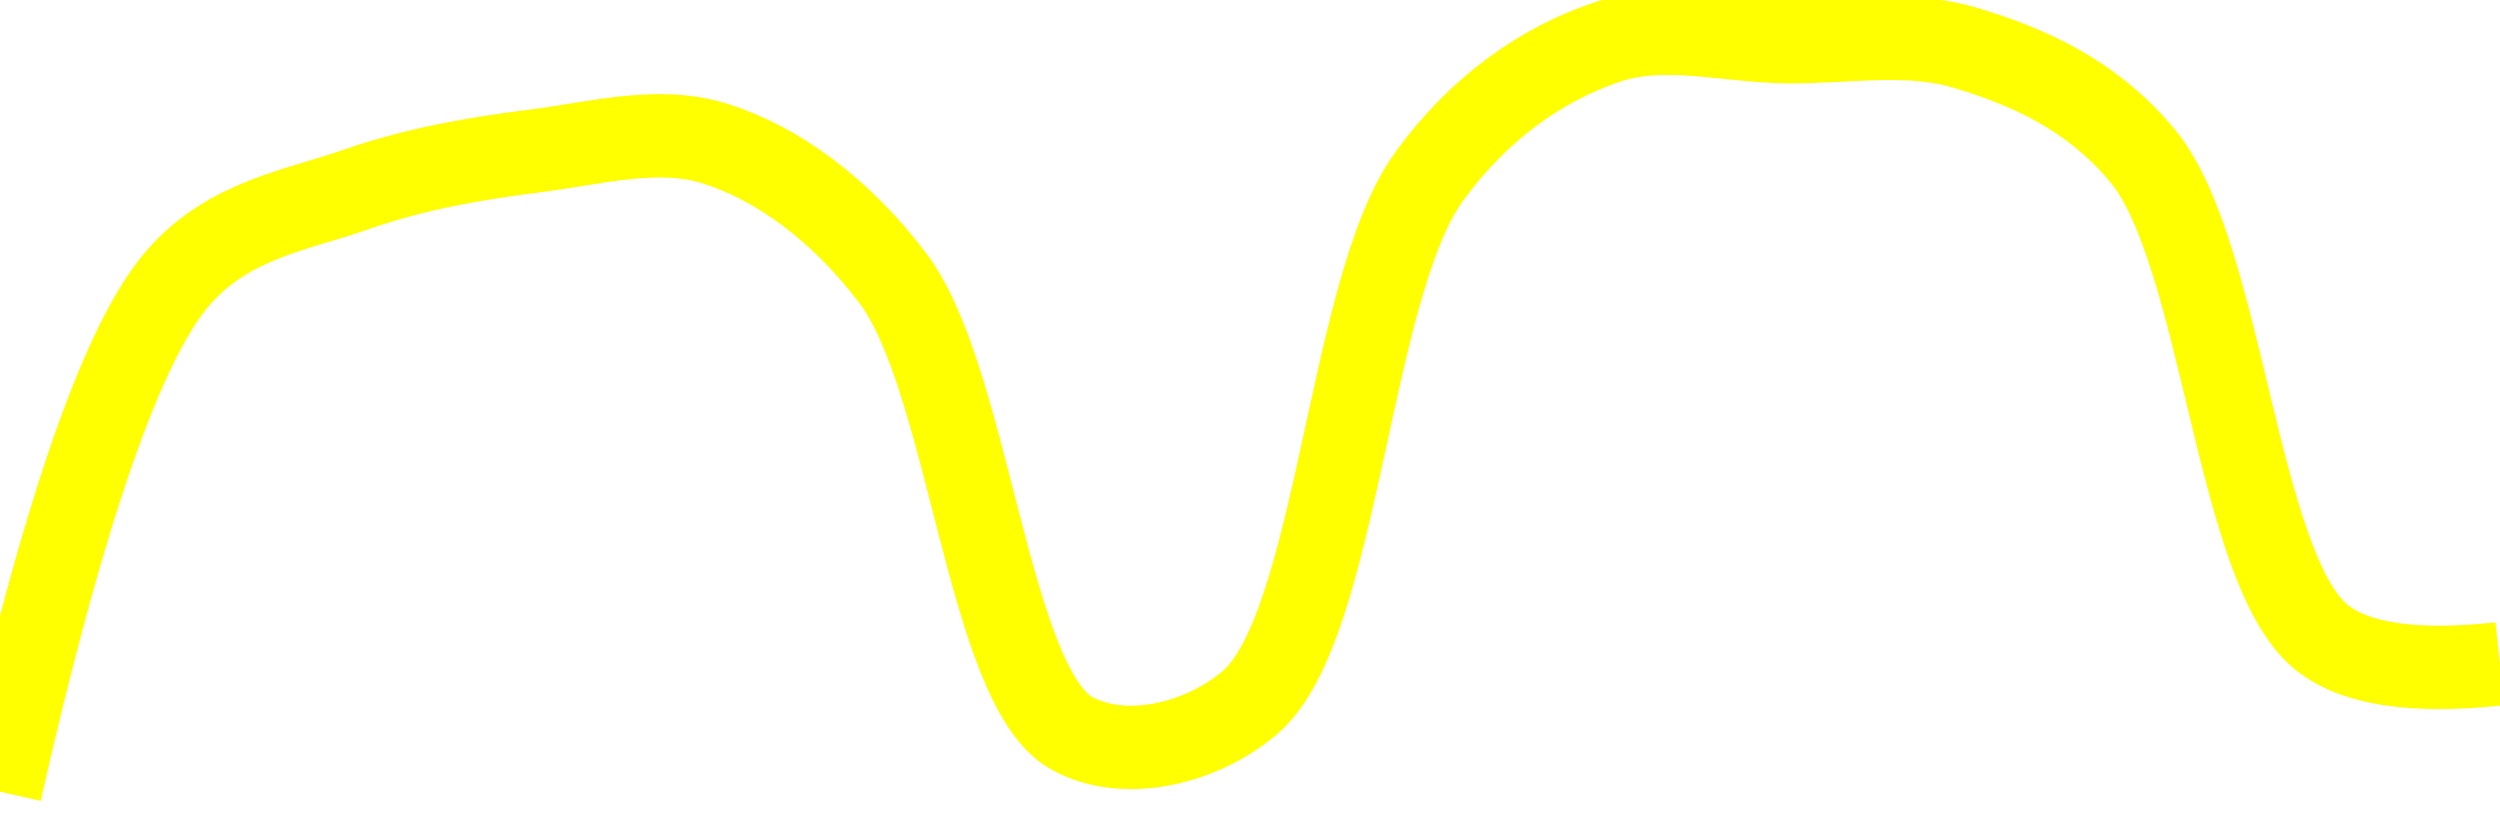
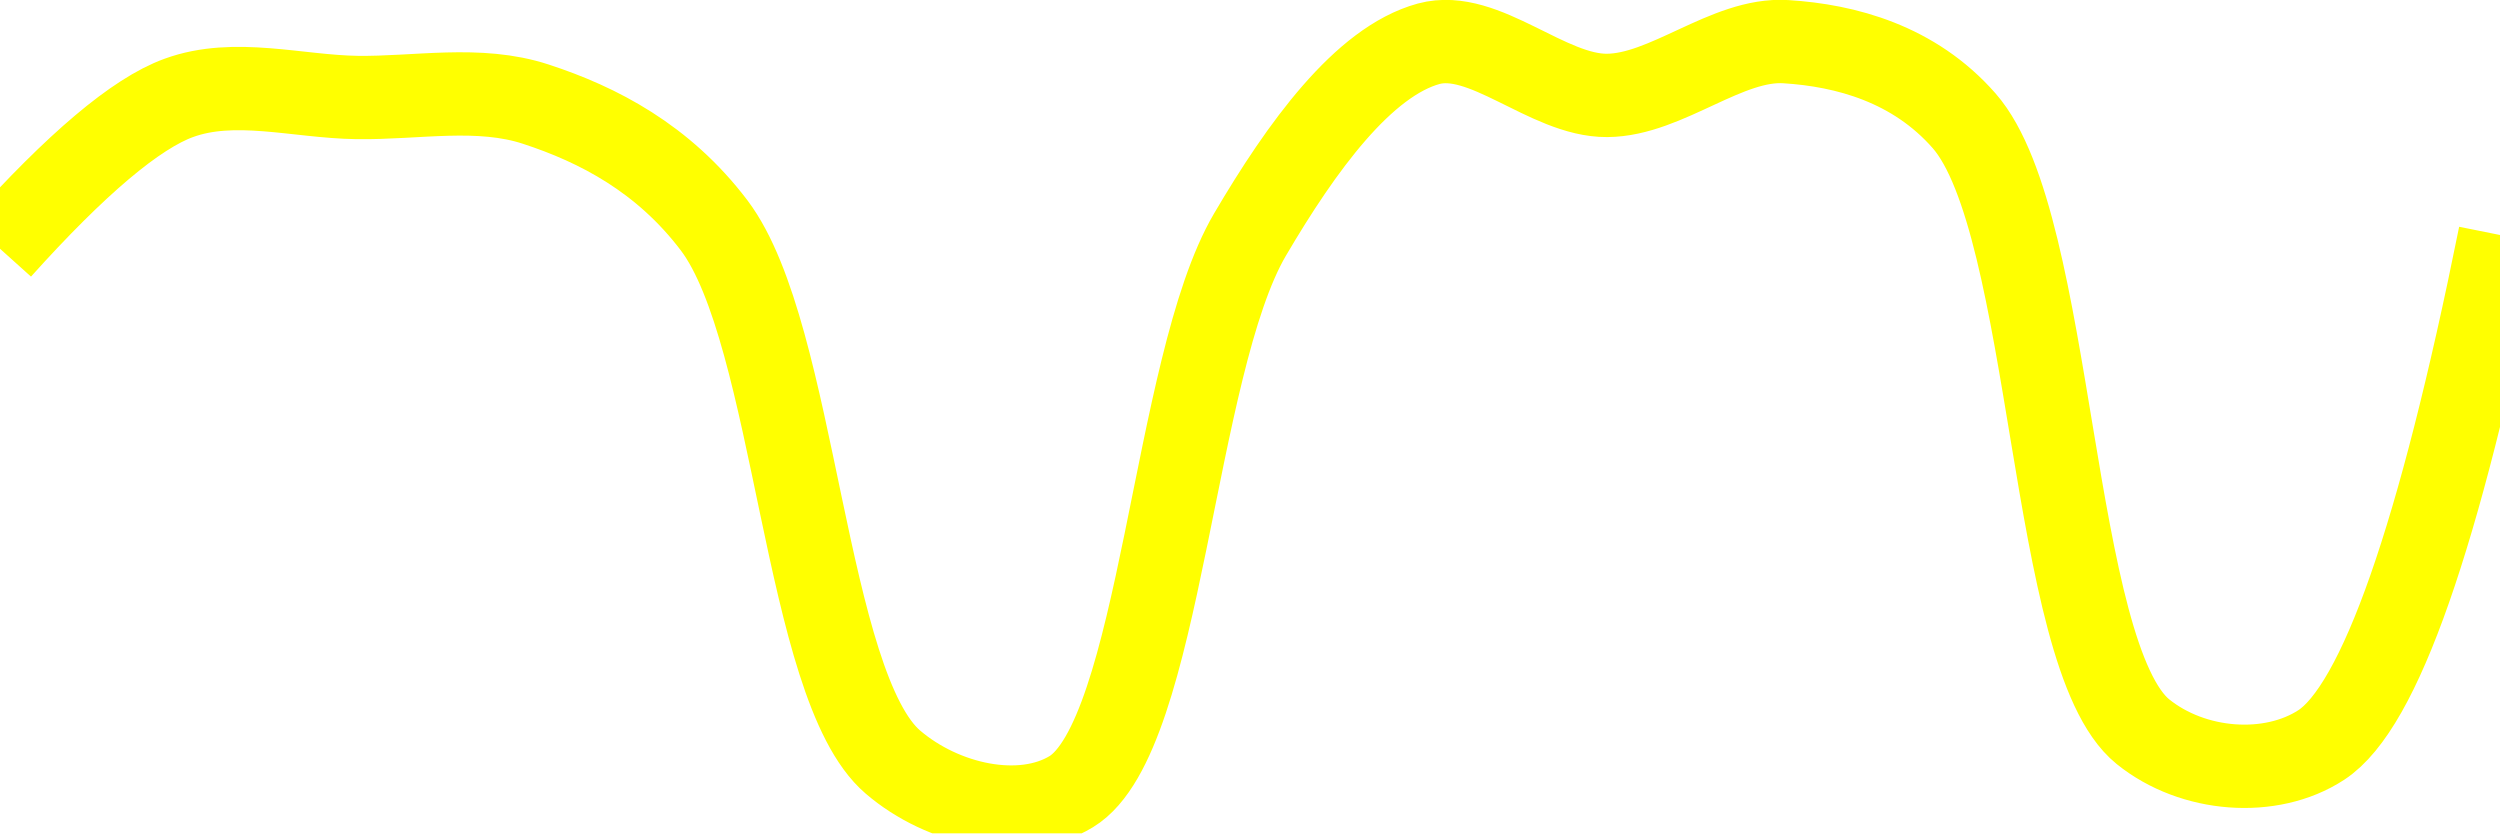
<svg xmlns="http://www.w3.org/2000/svg" class="main-svg" width="60" height="20" style="" viewBox="0 0 60 20">
  <rect x="0" y="0" width="60" height="20" style="fill: rgb(0, 0, 0); fill-opacity: 0;" />
-   <defs id="defs-3aa8bb">
+   <defs id="defs-72c354">
    <g class="clips">
-       <clipPath id="clip3aa8bbxyplot" class="plotclip">
+       <clipPath id="clip72c354xyplot" class="plotclip">
        <rect width="60" height="20" />
      </clipPath>
-       <clipPath class="axesclip" id="clip3aa8bbx">
+       <clipPath class="axesclip" id="clip72c354x">
        <rect x="0" y="0" width="60" height="20" />
      </clipPath>
-       <clipPath class="axesclip" id="clip3aa8bby">
+       <clipPath class="axesclip" id="clip72c354y">
        <rect x="0" y="0" width="60" height="20" />
      </clipPath>
-       <clipPath class="axesclip" id="clip3aa8bbxy">
+       <clipPath class="axesclip" id="clip72c354xy">
        <rect x="0" y="0" width="60" height="20" />
      </clipPath>
    </g>
    <g class="gradients" />
    <g class="patterns" />
  </defs>
  <g class="bglayer">
    <rect class="bg" x="0" y="0" width="60" height="20" style="fill: rgb(0, 0, 0); fill-opacity: 0; stroke-width: 0;" />
  </g>
  <g class="layer-below">
    <g class="imagelayer" />
    <g class="shapelayer" />
  </g>
  <g class="cartesianlayer">
    <g class="subplot xy">
      <g class="layer-subplot">
        <g class="shapelayer" />
        <g class="imagelayer" />
      </g>
      <g class="minor-gridlayer">
        <g class="x" />
        <g class="y" />
      </g>
      <g class="gridlayer">
        <g class="x" />
        <g class="y" />
      </g>
      <g class="zerolinelayer" />
      <g class="layer-between">
        <g class="shapelayer" />
        <g class="imagelayer" />
      </g>
      <path class="xlines-below" />
      <path class="ylines-below" />
      <g class="overlines-below" />
      <g class="xaxislayer-below" />
      <g class="yaxislayer-below" />
      <g class="overaxes-below" />
      <g class="overplot">
-         <g class="xy" transform="" clip-path="url(#clip3aa8bbxyplot)">
+         <g class="xy" transform="" clip-path="url(#clip72c354xyplot)">
          <g class="scatterlayer mlayer">
-             <g class="trace scatter tracee6a1b6" style="stroke-miterlimit: 2; opacity: 1;">
+             <g class="trace scatter trace8afc54" style="stroke-miterlimit: 2; opacity: 1;">
              <g class="fills" />
              <g class="errorbars" />
              <g class="lines">
-                 <path class="js-line" d="M0,19Q2.28,8.93 4.29,6.65C5.5,5.27 7.11,5.05 8.57,4.54C9.97,4.05 11.42,3.8 12.86,3.62C14.28,3.44 15.78,3.02 17.14,3.44C18.66,3.91 20.19,5.04 21.43,6.68C23.26,9.1 23.71,16.46 25.71,17.59C26.93,18.28 28.79,17.89 30,16.86C32.11,15.06 32.36,6.92 34.29,4.25C35.52,2.55 37.05,1.52 38.57,1.01C39.93,0.55 41.43,0.98 42.86,1C44.29,1.02 45.76,0.73 47.14,1.14C48.63,1.58 50.2,2.26 51.43,3.75C53.35,6.08 53.67,13.63 55.71,15.29Q56.92,16.27 60,15.93" style="vector-effect: none; fill: none; stroke: rgb(255, 255, 0); stroke-opacity: 1; stroke-width: 2px; opacity: 1;" />
+                 <path class="js-line" d="M0,5.97Q2.75,2.91 4.29,2.35C5.63,1.86 7.14,2.32 8.57,2.34C10,2.36 11.49,2.05 12.86,2.5C14.36,2.99 15.92,3.8 17.14,5.41C19.11,8.02 19.3,16.47 21.43,18.29C22.63,19.32 24.51,19.73 25.71,19C27.87,17.68 28.15,8.78 30,5.63C31.24,3.52 32.72,1.48 34.29,1.05C35.62,0.69 37.14,2.3 38.57,2.29C40,2.28 41.45,0.91 42.86,1C44.3,1.09 45.94,1.53 47.14,2.9C49.31,5.38 49.18,15.74 51.43,17.56C52.63,18.53 54.5,18.67 55.71,17.88Q57.81,16.51 60,5.64" style="vector-effect: none; fill: none; stroke: rgb(255, 255, 0); stroke-opacity: 1; stroke-width: 2px; opacity: 1;" />
              </g>
              <g class="points" />
              <g class="text" />
            </g>
          </g>
        </g>
      </g>
      <path class="xlines-above crisp" d="M0,0" style="fill: none;" />
      <path class="ylines-above crisp" d="M0,0" style="fill: none;" />
      <g class="overlines-above" />
      <g class="xaxislayer-above" />
      <g class="yaxislayer-above" />
      <g class="overaxes-above" />
    </g>
  </g>
  <g class="polarlayer" />
  <g class="smithlayer" />
  <g class="ternarylayer" />
  <g class="geolayer" />
  <g class="funnelarealayer" />
  <g class="pielayer" />
  <g class="iciclelayer" />
  <g class="treemaplayer" />
  <g class="sunburstlayer" />
  <g class="glimages" />
-   <defs id="topdefs-3aa8bb">
+   <defs id="topdefs-72c354">
    <g class="clips" />
  </defs>
  <g class="layer-above">
    <g class="imagelayer" />
    <g class="shapelayer" />
  </g>
  <g class="infolayer">
    <g class="g-gtitle" />
  </g>
</svg>
